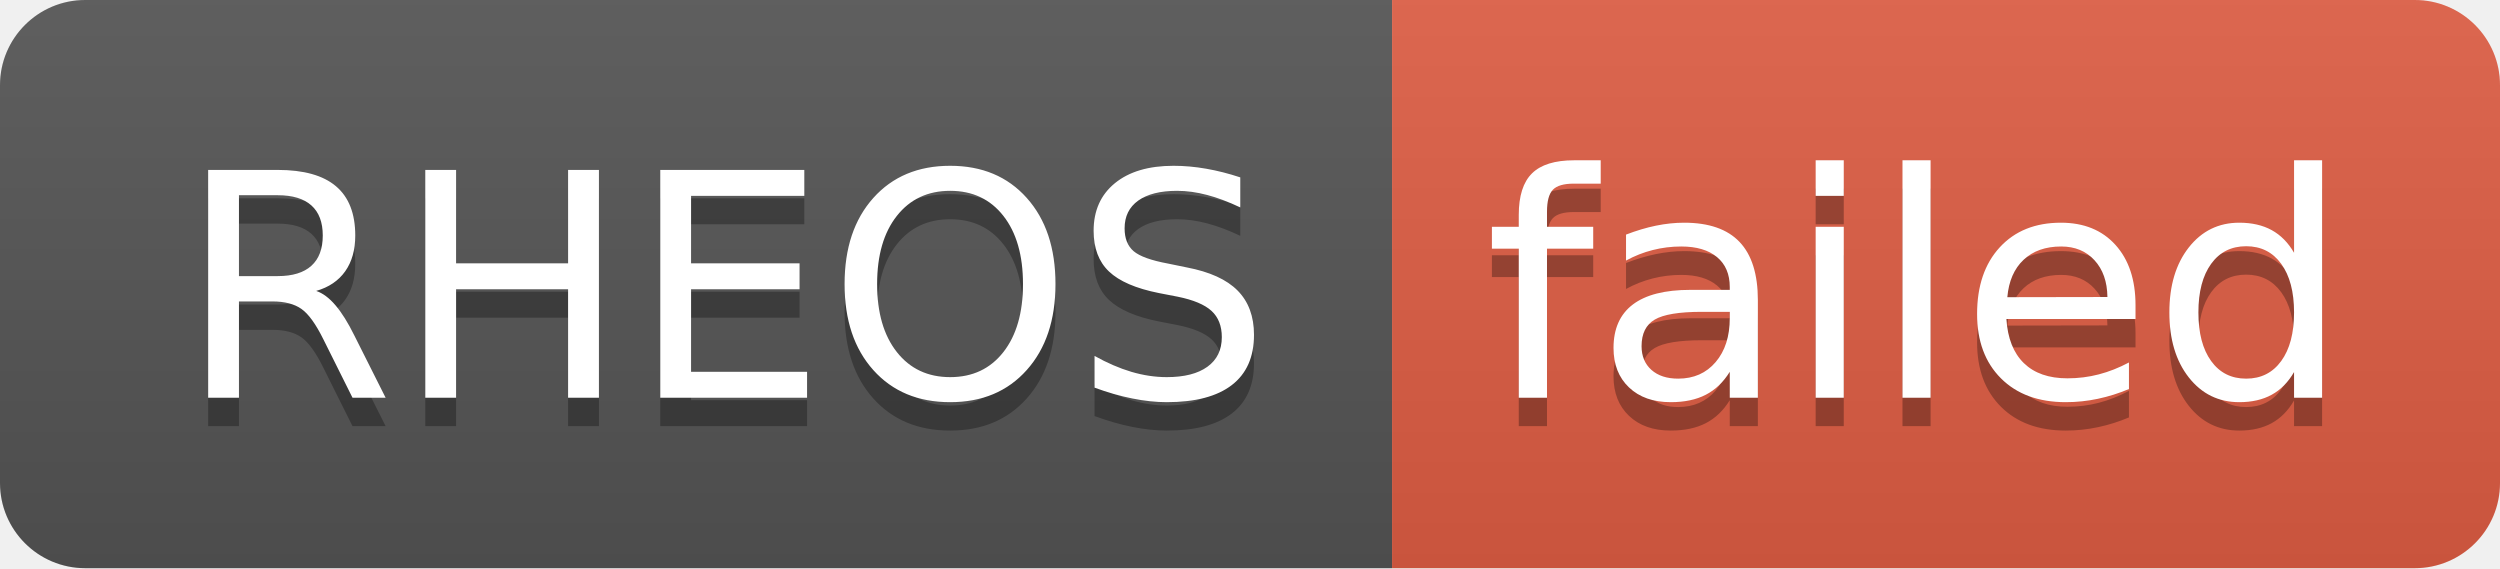
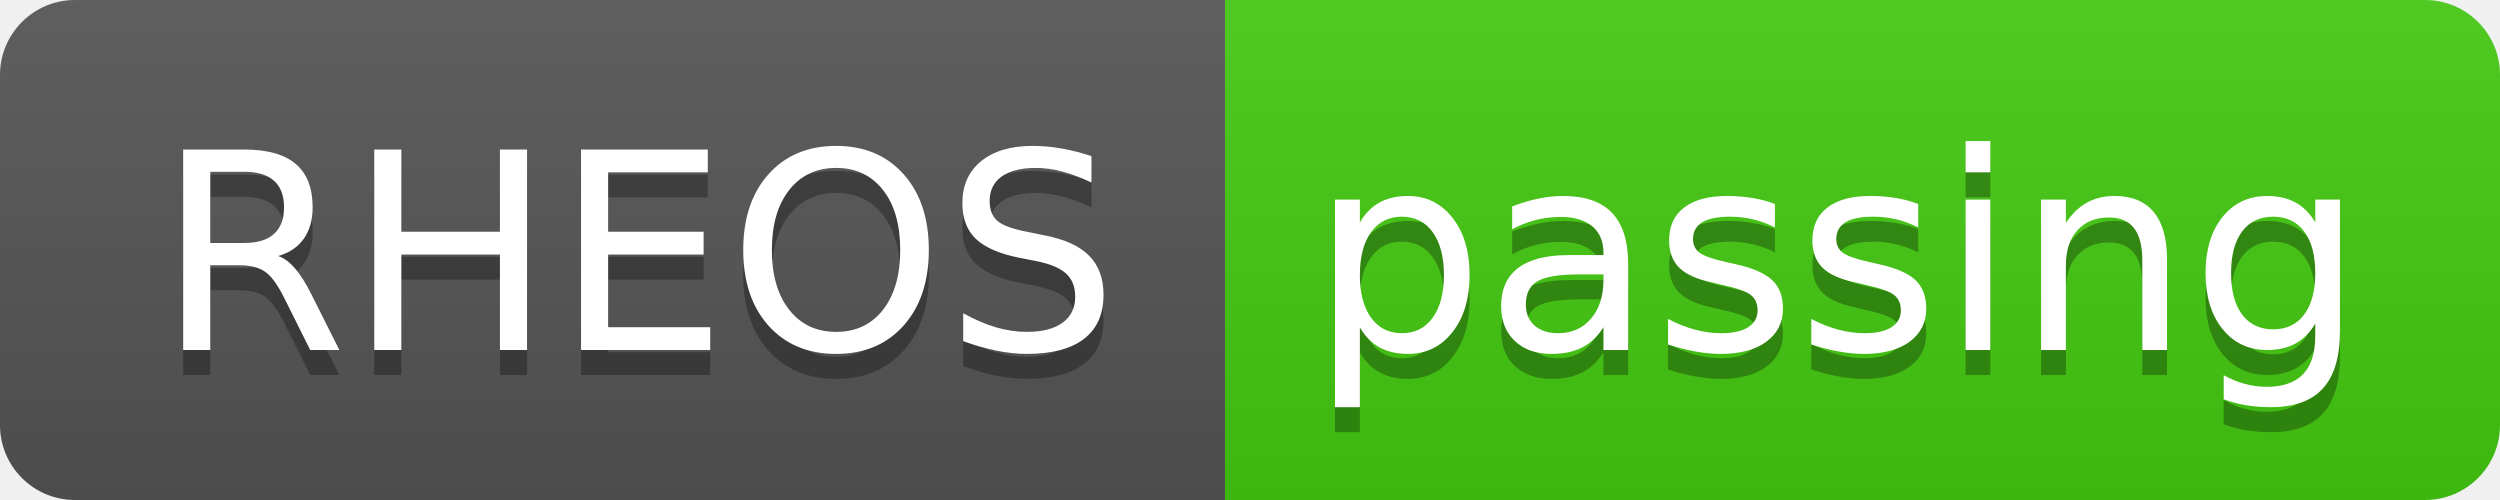
- <svg xmlns="http://www.w3.org/2000/svg" width="88" height="20" role="img" aria-label="RHEOS: failed">
+ <svg xmlns="http://www.w3.org/2000/svg" width="100" height="20" role="img" aria-label="RHEOS: passing">
  <linearGradient id="s" x2="0" y2="100%">
    <stop offset="0" stop-color="#bbb" stop-opacity=".1" />
    <stop offset="1" stop-opacity=".1" />
  </linearGradient>
  <clipPath id="r">
-     <rect width="88" height="20" rx="3" fill="#fff" />
+     <rect width="100" height="20" rx="3" fill="#fff" />
  </clipPath>
  <g clip-path="url(#r)">
    <rect width="49" height="20" fill="#555" />
-     <rect x="49" width="39" height="20" fill="#e05d44" />
-     <rect width="88" height="20" fill="url(#s)" />
+     <rect x="49" width="51" height="20" fill="#4c1" />
+     <rect width="100" height="20" fill="url(#s)" />
  </g>
  <g fill="#fff" text-anchor="middle" font-family="Verdana,Geneva,DejaVu Sans,sans-serif" text-rendering="geometricPrecision" font-size="110">
    <text aria-hidden="true" x="255" y="150" fill="#010101" fill-opacity=".3" transform="scale(.1)" textLength="390">RHEOS</text>
    <text x="255" y="140" transform="scale(.1)" fill="#fff" textLength="390">RHEOS</text>
-     <text aria-hidden="true" x="675" y="150" fill="#010101" fill-opacity=".3" transform="scale(.1)" textLength="290">failed</text>
-     <text x="675" y="140" transform="scale(.1)" fill="#fff" textLength="290">failed</text>
+     <text aria-hidden="true" x="735" y="150" fill="#010101" fill-opacity=".3" transform="scale(.1)" textLength="410">passing</text>
+     <text x="735" y="140" transform="scale(.1)" fill="#fff" textLength="410">passing</text>
  </g>
</svg>
